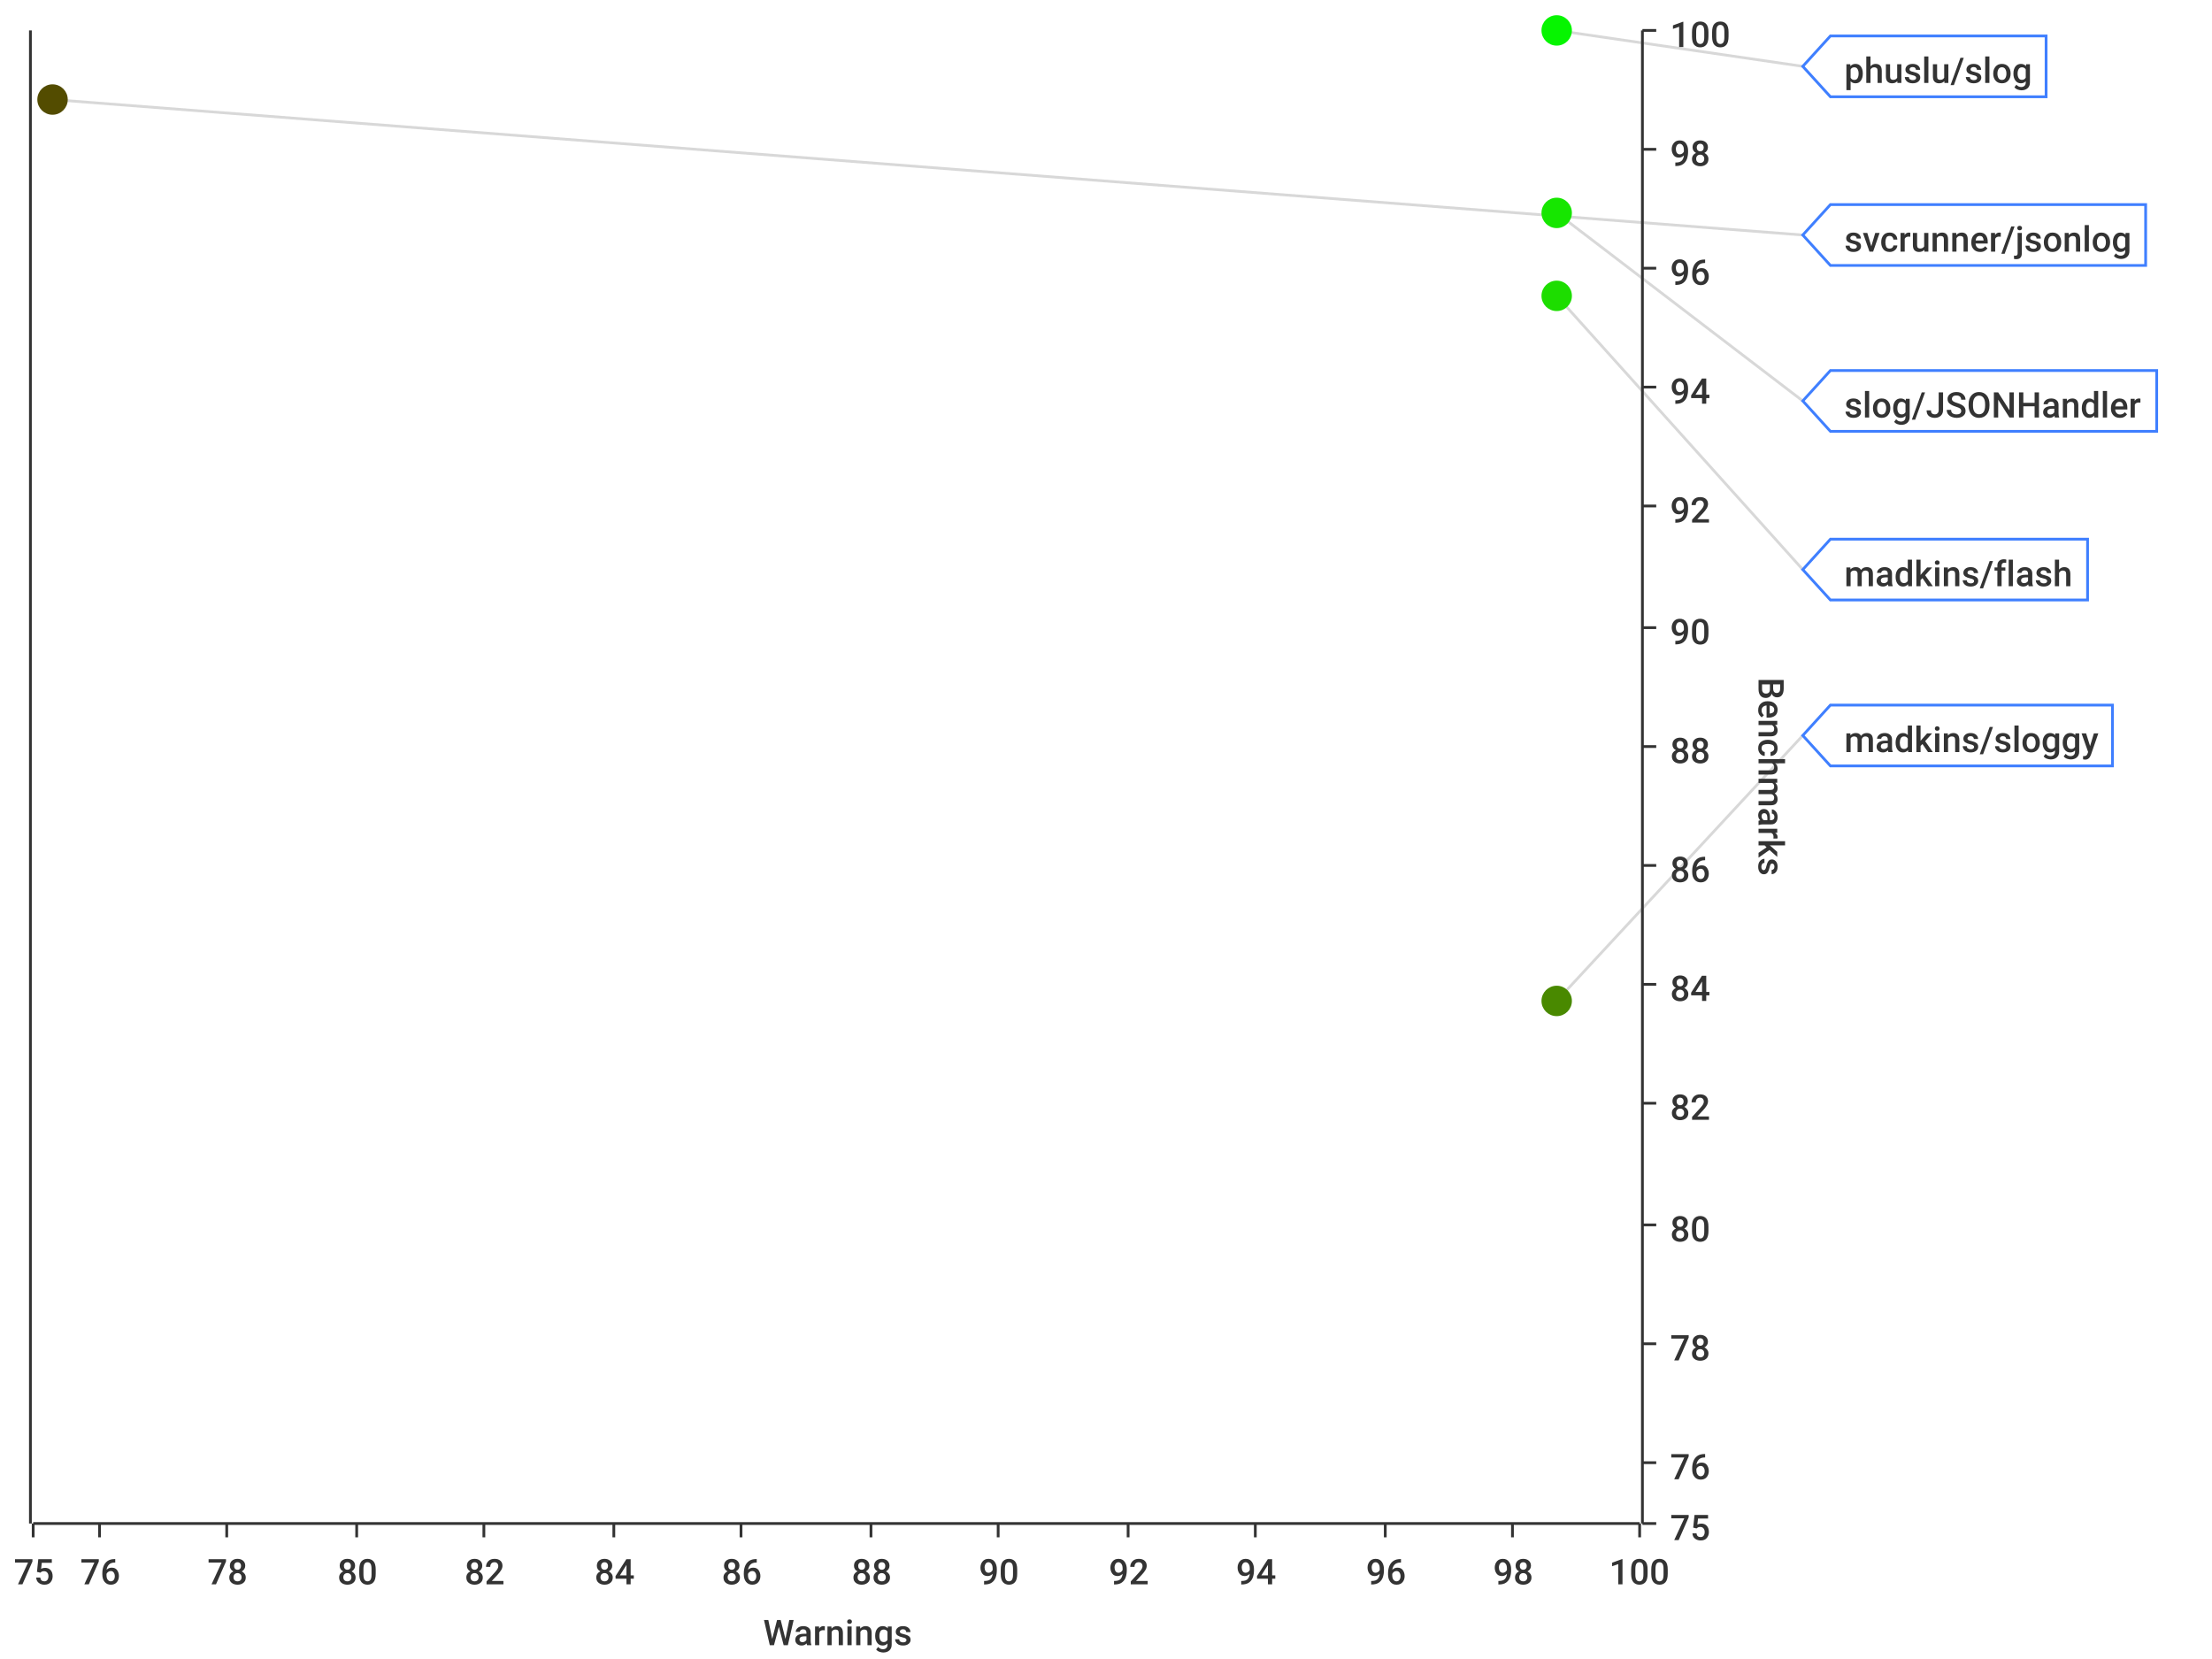
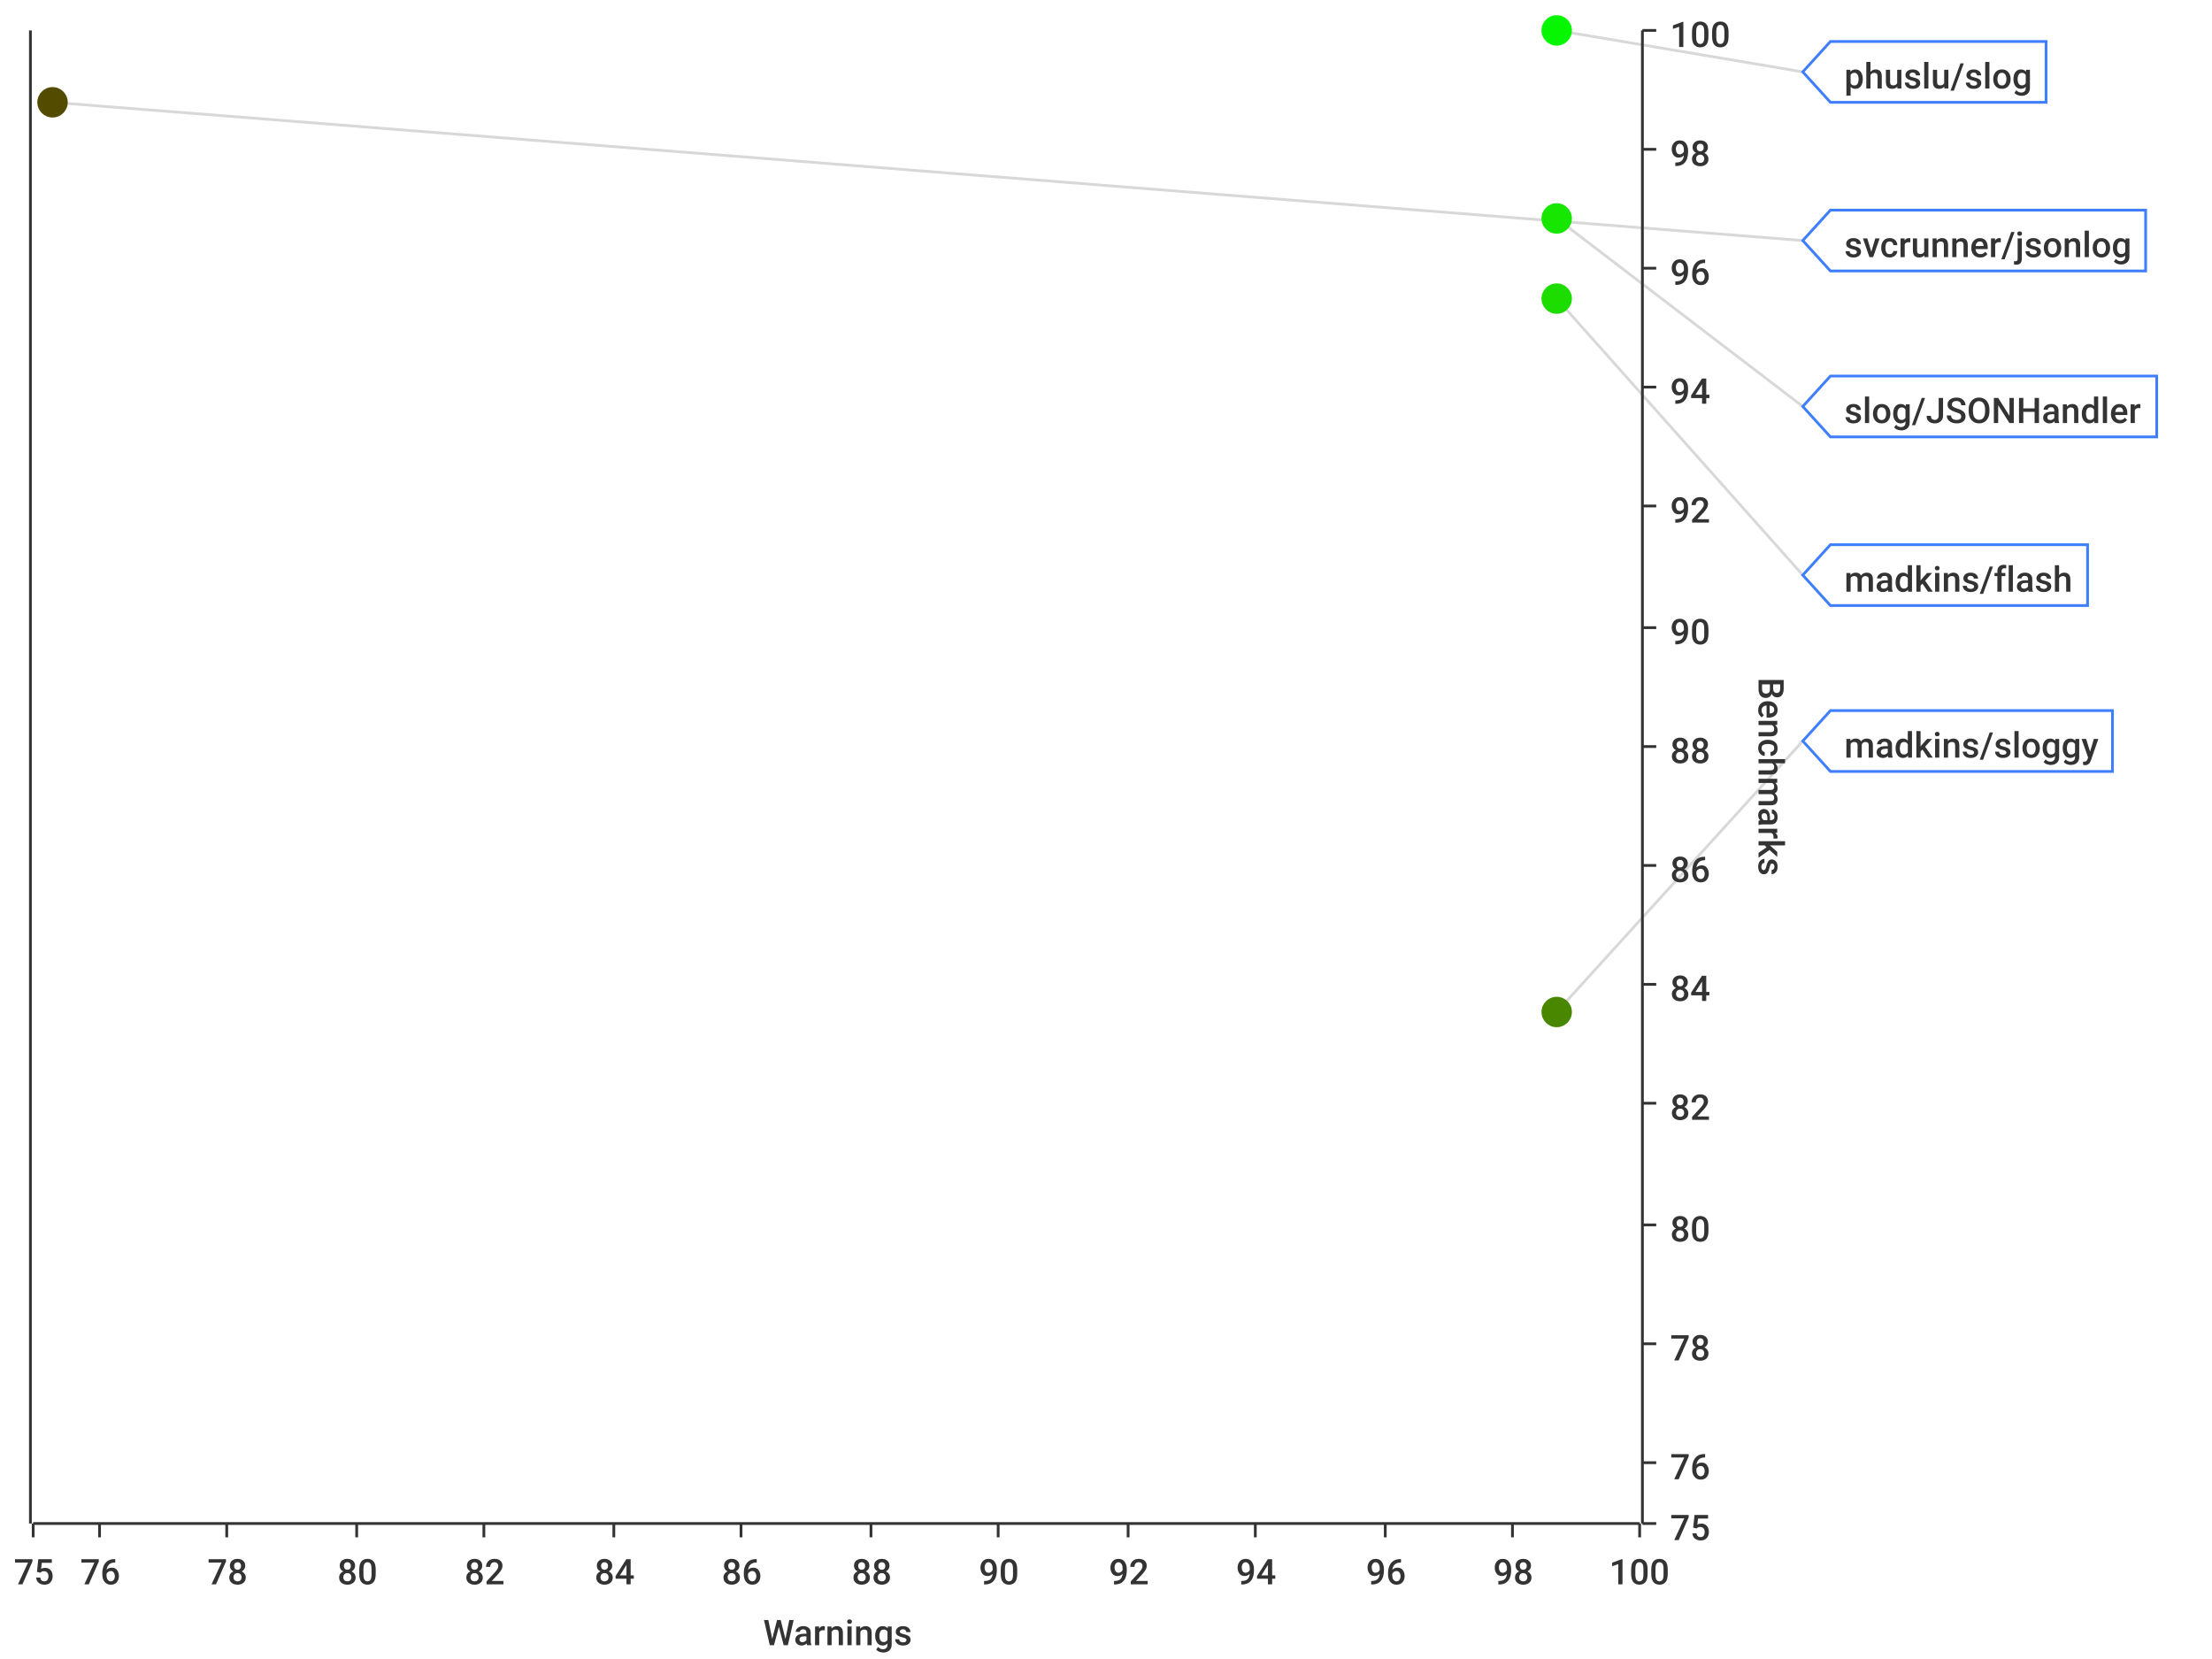
<svg xmlns="http://www.w3.org/2000/svg" width="800" height="600">\n<path d="M 0 0 L 800 0 L 800 600 L 0 600 L 0 0" style="stroke-width:0;stroke:rgba(255,255,255,1.0);fill:rgba(255,255,255,1.0)" />
  <path d="M 12 11 L 593 11 L 593 551 L 12 551 L 12 11" style="stroke-width:0;stroke:rgba(255,255,255,1.0);fill:rgba(255,255,255,1.0)" />
  <path d="M 12 551 L 593 551" style="stroke-width:1;stroke:rgba(51,51,51,1.0);fill:none" />
  <path d="M 12 551 L 12 556" style="stroke-width:1;stroke:rgba(51,51,51,1.0);fill:none" />
  <text x="5" y="573" style="stroke-width:0;stroke:none;fill:rgba(51,51,51,1.0);font-size:12.8px;font-family:'Roboto Medium',sans-serif">75</text>
  <path d="M 36 551 L 36 556" style="stroke-width:1;stroke:rgba(51,51,51,1.0);fill:none" />
  <text x="29" y="573" style="stroke-width:0;stroke:none;fill:rgba(51,51,51,1.0);font-size:12.8px;font-family:'Roboto Medium',sans-serif">76</text>
  <path d="M 82 551 L 82 556" style="stroke-width:1;stroke:rgba(51,51,51,1.0);fill:none" />
  <text x="75" y="573" style="stroke-width:0;stroke:none;fill:rgba(51,51,51,1.0);font-size:12.8px;font-family:'Roboto Medium',sans-serif">78</text>
  <path d="M 129 551 L 129 556" style="stroke-width:1;stroke:rgba(51,51,51,1.0);fill:none" />
  <text x="122" y="573" style="stroke-width:0;stroke:none;fill:rgba(51,51,51,1.0);font-size:12.8px;font-family:'Roboto Medium',sans-serif">80</text>
  <path d="M 175 551 L 175 556" style="stroke-width:1;stroke:rgba(51,51,51,1.0);fill:none" />
  <text x="168" y="573" style="stroke-width:0;stroke:none;fill:rgba(51,51,51,1.0);font-size:12.8px;font-family:'Roboto Medium',sans-serif">82</text>
  <path d="M 222 551 L 222 556" style="stroke-width:1;stroke:rgba(51,51,51,1.0);fill:none" />
  <text x="215" y="573" style="stroke-width:0;stroke:none;fill:rgba(51,51,51,1.0);font-size:12.8px;font-family:'Roboto Medium',sans-serif">84</text>
  <path d="M 268 551 L 268 556" style="stroke-width:1;stroke:rgba(51,51,51,1.0);fill:none" />
  <text x="261" y="573" style="stroke-width:0;stroke:none;fill:rgba(51,51,51,1.0);font-size:12.8px;font-family:'Roboto Medium',sans-serif">86</text>
  <path d="M 315 551 L 315 556" style="stroke-width:1;stroke:rgba(51,51,51,1.0);fill:none" />
  <text x="308" y="573" style="stroke-width:0;stroke:none;fill:rgba(51,51,51,1.0);font-size:12.8px;font-family:'Roboto Medium',sans-serif">88</text>
  <path d="M 361 551 L 361 556" style="stroke-width:1;stroke:rgba(51,51,51,1.0);fill:none" />
  <text x="354" y="573" style="stroke-width:0;stroke:none;fill:rgba(51,51,51,1.0);font-size:12.8px;font-family:'Roboto Medium',sans-serif">90</text>
  <path d="M 408 551 L 408 556" style="stroke-width:1;stroke:rgba(51,51,51,1.0);fill:none" />
  <text x="401" y="573" style="stroke-width:0;stroke:none;fill:rgba(51,51,51,1.0);font-size:12.8px;font-family:'Roboto Medium',sans-serif">92</text>
  <path d="M 454 551 L 454 556" style="stroke-width:1;stroke:rgba(51,51,51,1.0);fill:none" />
  <text x="447" y="573" style="stroke-width:0;stroke:none;fill:rgba(51,51,51,1.0);font-size:12.8px;font-family:'Roboto Medium',sans-serif">94</text>
  <path d="M 501 551 L 501 556" style="stroke-width:1;stroke:rgba(51,51,51,1.0);fill:none" />
  <text x="494" y="573" style="stroke-width:0;stroke:none;fill:rgba(51,51,51,1.0);font-size:12.8px;font-family:'Roboto Medium',sans-serif">96</text>
  <path d="M 547 551 L 547 556" style="stroke-width:1;stroke:rgba(51,51,51,1.0);fill:none" />
  <text x="540" y="573" style="stroke-width:0;stroke:none;fill:rgba(51,51,51,1.0);font-size:12.8px;font-family:'Roboto Medium',sans-serif">98</text>
  <path d="M 593 551 L 593 556" style="stroke-width:1;stroke:rgba(51,51,51,1.0);fill:none" />
  <text x="582" y="573" style="stroke-width:0;stroke:none;fill:rgba(51,51,51,1.0);font-size:12.8px;font-family:'Roboto Medium',sans-serif">100</text>
  <text x="276" y="595" style="stroke-width:0;stroke:none;fill:rgba(51,51,51,1.0);font-size:12.8px;font-family:'Roboto Medium',sans-serif">Warnings</text>
  <path d="M 36 551 L 36 11" style="stroke-width:0;stroke:none;fill:none" />
  <path d="M 82 551 L 82 11" style="stroke-width:0;stroke:none;fill:none" />
  <path d="M 129 551 L 129 11" style="stroke-width:0;stroke:none;fill:none" />
  <path d="M 175 551 L 175 11" style="stroke-width:0;stroke:none;fill:none" />
  <path d="M 222 551 L 222 11" style="stroke-width:0;stroke:none;fill:none" />
  <path d="M 268 551 L 268 11" style="stroke-width:0;stroke:none;fill:none" />
  <path d="M 315 551 L 315 11" style="stroke-width:0;stroke:none;fill:none" />
  <path d="M 361 551 L 361 11" style="stroke-width:0;stroke:none;fill:none" />
  <path d="M 408 551 L 408 11" style="stroke-width:0;stroke:none;fill:none" />
  <path d="M 454 551 L 454 11" style="stroke-width:0;stroke:none;fill:none" />
  <path d="M 501 551 L 501 11" style="stroke-width:0;stroke:none;fill:none" />
  <path d="M 547 551 L 547 11" style="stroke-width:0;stroke:none;fill:none" />
  <path d="M 594 551 L 594 11" style="stroke-width:1;stroke:rgba(51,51,51,1.0);fill:none" />
  <path d="M 594 551 L 599 551" style="stroke-width:1;stroke:rgba(51,51,51,1.0);fill:none" />
  <text x="604" y="557" style="stroke-width:0;stroke:none;fill:rgba(51,51,51,1.0);font-size:12.8px;font-family:'Roboto Medium',sans-serif">75</text>
  <path d="M 594 529 L 599 529" style="stroke-width:1;stroke:rgba(51,51,51,1.0);fill:none" />
  <text x="604" y="535" style="stroke-width:0;stroke:none;fill:rgba(51,51,51,1.0);font-size:12.8px;font-family:'Roboto Medium',sans-serif">76</text>
  <path d="M 594 486 L 599 486" style="stroke-width:1;stroke:rgba(51,51,51,1.0);fill:none" />
  <text x="604" y="492" style="stroke-width:0;stroke:none;fill:rgba(51,51,51,1.0);font-size:12.8px;font-family:'Roboto Medium',sans-serif">78</text>
  <path d="M 594 443 L 599 443" style="stroke-width:1;stroke:rgba(51,51,51,1.0);fill:none" />
  <text x="604" y="449" style="stroke-width:0;stroke:none;fill:rgba(51,51,51,1.0);font-size:12.8px;font-family:'Roboto Medium',sans-serif">80</text>
  <path d="M 594 399 L 599 399" style="stroke-width:1;stroke:rgba(51,51,51,1.0);fill:none" />
  <text x="604" y="405" style="stroke-width:0;stroke:none;fill:rgba(51,51,51,1.0);font-size:12.8px;font-family:'Roboto Medium',sans-serif">82</text>
  <path d="M 594 356 L 599 356" style="stroke-width:1;stroke:rgba(51,51,51,1.0);fill:none" />
  <text x="604" y="362" style="stroke-width:0;stroke:none;fill:rgba(51,51,51,1.0);font-size:12.8px;font-family:'Roboto Medium',sans-serif">84</text>
  <path d="M 594 313 L 599 313" style="stroke-width:1;stroke:rgba(51,51,51,1.0);fill:none" />
  <text x="604" y="319" style="stroke-width:0;stroke:none;fill:rgba(51,51,51,1.0);font-size:12.8px;font-family:'Roboto Medium',sans-serif">86</text>
  <path d="M 594 270 L 599 270" style="stroke-width:1;stroke:rgba(51,51,51,1.0);fill:none" />
  <text x="604" y="276" style="stroke-width:0;stroke:none;fill:rgba(51,51,51,1.0);font-size:12.8px;font-family:'Roboto Medium',sans-serif">88</text>
  <path d="M 594 227 L 599 227" style="stroke-width:1;stroke:rgba(51,51,51,1.0);fill:none" />
  <text x="604" y="233" style="stroke-width:0;stroke:none;fill:rgba(51,51,51,1.0);font-size:12.8px;font-family:'Roboto Medium',sans-serif">90</text>
  <path d="M 594 183 L 599 183" style="stroke-width:1;stroke:rgba(51,51,51,1.0);fill:none" />
  <text x="604" y="189" style="stroke-width:0;stroke:none;fill:rgba(51,51,51,1.0);font-size:12.8px;font-family:'Roboto Medium',sans-serif">92</text>
  <path d="M 594 140 L 599 140" style="stroke-width:1;stroke:rgba(51,51,51,1.0);fill:none" />
  <text x="604" y="146" style="stroke-width:0;stroke:none;fill:rgba(51,51,51,1.0);font-size:12.8px;font-family:'Roboto Medium',sans-serif">94</text>
  <path d="M 594 97 L 599 97" style="stroke-width:1;stroke:rgba(51,51,51,1.0);fill:none" />
  <text x="604" y="103" style="stroke-width:0;stroke:none;fill:rgba(51,51,51,1.0);font-size:12.8px;font-family:'Roboto Medium',sans-serif">96</text>
  <path d="M 594 54 L 599 54" style="stroke-width:1;stroke:rgba(51,51,51,1.0);fill:none" />
  <text x="604" y="60" style="stroke-width:0;stroke:none;fill:rgba(51,51,51,1.0);font-size:12.8px;font-family:'Roboto Medium',sans-serif">98</text>
  <path d="M 594 11 L 599 11" style="stroke-width:1;stroke:rgba(51,51,51,1.0);fill:none" />
  <text x="604" y="17" style="stroke-width:0;stroke:none;fill:rgba(51,51,51,1.0);font-size:12.8px;font-family:'Roboto Medium',sans-serif">100</text>
  <text x="636" y="245" style="stroke-width:0;stroke:none;fill:rgba(51,51,51,1.0);font-size:12.8px;font-family:'Roboto Medium',sans-serif" transform="rotate(90.00,636,245)">Benchmarks</text>
  <path d="M 12 2171 L 593 2171" style="stroke-width:0;stroke:none;fill:none" />
  <path d="M 12 529 L 593 529" style="stroke-width:0;stroke:none;fill:none" />
  <path d="M 12 486 L 593 486" style="stroke-width:0;stroke:none;fill:none" />
  <path d="M 12 443 L 593 443" style="stroke-width:0;stroke:none;fill:none" />
  <path d="M 12 399 L 593 399" style="stroke-width:0;stroke:none;fill:none" />
  <path d="M 12 356 L 593 356" style="stroke-width:0;stroke:none;fill:none" />
  <path d="M 12 313 L 593 313" style="stroke-width:0;stroke:none;fill:none" />
  <path d="M 12 270 L 593 270" style="stroke-width:0;stroke:none;fill:none" />
  <path d="M 12 227 L 593 227" style="stroke-width:0;stroke:none;fill:none" />
  <path d="M 12 183 L 593 183" style="stroke-width:0;stroke:none;fill:none" />
  <path d="M 12 140 L 593 140" style="stroke-width:0;stroke:none;fill:none" />
  <path d="M 12 97 L 593 97" style="stroke-width:0;stroke:none;fill:none" />
  <path d="M 12 54 L 593 54" style="stroke-width:0;stroke:none;fill:none" />
  <path d="M 11 551 L 11 11" style="stroke-width:1;stroke:rgba(51,51,51,1.0);fill:none" />
  <path d="M 11 -9223372036854775257 L 6 -9223372036854775257" style="stroke-width:1;stroke:rgba(51,51,51,1.0);fill:none" />
  <text x="-25" y="-9223372036854775251" style="stroke-width:0;stroke:none;fill:rgba(51,51,51,1.0);font-size:12.8px;font-family:'Roboto Medium',sans-serif">0.00</text>
  <path d="M 11 -9223372036854775257 L 6 -9223372036854775257" style="stroke-width:1;stroke:rgba(51,51,51,1.0);fill:none" />
  <text x="-25" y="-9223372036854775251" style="stroke-width:0;stroke:none;fill:rgba(51,51,51,1.0);font-size:12.8px;font-family:'Roboto Medium',sans-serif">0.00</text>
  <path d="M 11 -9223372036854775257 L 6 -9223372036854775257" style="stroke-width:1;stroke:rgba(51,51,51,1.0);fill:none" />
  <text x="-25" y="-9223372036854775251" style="stroke-width:0;stroke:none;fill:rgba(51,51,51,1.0);font-size:12.8px;font-family:'Roboto Medium',sans-serif">0.00</text>
  <path d="M 11 -9223372036854775257 L 6 -9223372036854775257" style="stroke-width:1;stroke:rgba(51,51,51,1.0);fill:none" />
  <text x="-25" y="-9223372036854775251" style="stroke-width:0;stroke:none;fill:rgba(51,51,51,1.0);font-size:12.8px;font-family:'Roboto Medium',sans-serif">0.00</text>
  <path d="M 11 -9223372036854775257 L 6 -9223372036854775257" style="stroke-width:1;stroke:rgba(51,51,51,1.0);fill:none" />
  <text x="-25" y="-9223372036854775251" style="stroke-width:0;stroke:none;fill:rgba(51,51,51,1.0);font-size:12.8px;font-family:'Roboto Medium',sans-serif">0.00</text>
  <path d="M 11 -9223372036854775257 L 6 -9223372036854775257" style="stroke-width:1;stroke:rgba(51,51,51,1.0);fill:none" />
  <text x="-25" y="-9223372036854775251" style="stroke-width:0;stroke:none;fill:rgba(51,51,51,1.0);font-size:12.8px;font-family:'Roboto Medium',sans-serif">0.00</text>
  <path d="M 11 -9223372036854775257 L 6 -9223372036854775257" style="stroke-width:1;stroke:rgba(51,51,51,1.0);fill:none" />
  <text x="-25" y="-9223372036854775251" style="stroke-width:0;stroke:none;fill:rgba(51,51,51,1.0);font-size:12.8px;font-family:'Roboto Medium',sans-serif">0.00</text>
  <path d="M 11 -9223372036854775257 L 6 -9223372036854775257" style="stroke-width:1;stroke:rgba(51,51,51,1.0);fill:none" />
  <text x="-25" y="-9223372036854775251" style="stroke-width:0;stroke:none;fill:rgba(51,51,51,1.0);font-size:12.8px;font-family:'Roboto Medium',sans-serif">0.00</text>
  <path d="M 11 -9223372036854775257 L 6 -9223372036854775257" style="stroke-width:1;stroke:rgba(51,51,51,1.0);fill:none" />
  <text x="-25" y="-9223372036854775251" style="stroke-width:0;stroke:none;fill:rgba(51,51,51,1.0);font-size:12.8px;font-family:'Roboto Medium',sans-serif">0.00</text>
  <path d="M 11 -9223372036854775257 L 6 -9223372036854775257" style="stroke-width:1;stroke:rgba(51,51,51,1.0);fill:none" />
  <text x="-25" y="-9223372036854775251" style="stroke-width:0;stroke:none;fill:rgba(51,51,51,1.0);font-size:12.8px;font-family:'Roboto Medium',sans-serif">0.00</text>
  <path d="M 11 -9223372036854775257 L 6 -9223372036854775257" style="stroke-width:1;stroke:rgba(51,51,51,1.0);fill:none" />
  <text x="-25" y="-9223372036854775251" style="stroke-width:0;stroke:none;fill:rgba(51,51,51,1.0);font-size:12.8px;font-family:'Roboto Medium',sans-serif">0.00</text>
  <path d="M 11 -9223372036854775257 L 6 -9223372036854775257" style="stroke-width:1;stroke:rgba(51,51,51,1.0);fill:none" />
  <text x="-25" y="-9223372036854775251" style="stroke-width:0;stroke:none;fill:rgba(51,51,51,1.0);font-size:12.8px;font-family:'Roboto Medium',sans-serif">0.00</text>
  <path d="M 11 -9223372036854775257 L 6 -9223372036854775257" style="stroke-width:1;stroke:rgba(51,51,51,1.0);fill:none" />
  <text x="-25" y="-9223372036854775251" style="stroke-width:0;stroke:none;fill:rgba(51,51,51,1.0);font-size:12.8px;font-family:'Roboto Medium',sans-serif">0.00</text>
  <path d="M 11 -9223372036854775257 L 6 -9223372036854775257" style="stroke-width:1;stroke:rgba(51,51,51,1.0);fill:none" />
  <text x="-25" y="-9223372036854775251" style="stroke-width:0;stroke:none;fill:rgba(51,51,51,1.0);font-size:12.8px;font-family:'Roboto Medium',sans-serif">0.00</text>
  <path d="M 11 -9223372036854775257 L 6 -9223372036854775257" style="stroke-width:1;stroke:rgba(51,51,51,1.0);fill:none" />
  <text x="-25" y="-9223372036854775251" style="stroke-width:0;stroke:none;fill:rgba(51,51,51,1.0);font-size:12.8px;font-family:'Roboto Medium',sans-serif">0.00</text>
  <path d="M 12 -9223372036854775257 L 593 -9223372036854775257" style="stroke-width:0;stroke:none;fill:none" />
  <path d="M 12 -9223372036854775257 L 593 -9223372036854775257" style="stroke-width:0;stroke:none;fill:none" />
  <path d="M 12 -9223372036854775257 L 593 -9223372036854775257" style="stroke-width:0;stroke:none;fill:none" />
  <path d="M 12 -9223372036854775257 L 593 -9223372036854775257" style="stroke-width:0;stroke:none;fill:none" />
  <path d="M 12 -9223372036854775257 L 593 -9223372036854775257" style="stroke-width:0;stroke:none;fill:none" />
  <path d="M 12 -9223372036854775257 L 593 -9223372036854775257" style="stroke-width:0;stroke:none;fill:none" />
  <path d="M 12 -9223372036854775257 L 593 -9223372036854775257" style="stroke-width:0;stroke:none;fill:none" />
  <path d="M 12 -9223372036854775257 L 593 -9223372036854775257" style="stroke-width:0;stroke:none;fill:none" />
  <path d="M 12 -9223372036854775257 L 593 -9223372036854775257" style="stroke-width:0;stroke:none;fill:none" />
  <path d="M 12 -9223372036854775257 L 593 -9223372036854775257" style="stroke-width:0;stroke:none;fill:none" />
  <path d="M 12 -9223372036854775257 L 593 -9223372036854775257" style="stroke-width:0;stroke:none;fill:none" />
  <path d="M 12 -9223372036854775257 L 593 -9223372036854775257" style="stroke-width:0;stroke:none;fill:none" />
  <path d="M 12 -9223372036854775257 L 593 -9223372036854775257" style="stroke-width:0;stroke:none;fill:none" />
  <path d="M 12 -9223372036854775257 L 593 -9223372036854775257" style="stroke-width:0;stroke:none;fill:none" />
-   <path d="M 563 11 L 652 24" style="stroke-width:1;stroke:rgba(63,63,63,0.2);fill:none" />
-   <path d="M 19 36 L 652 85" style="stroke-width:1;stroke:rgba(63,63,63,0.2);fill:none" />
-   <path d="M 563 77 L 652 145" style="stroke-width:1;stroke:rgba(63,63,63,0.2);fill:none" />
-   <path d="M 563 107 L 652 206" style="stroke-width:1;stroke:rgba(63,63,63,0.2);fill:none" />
-   <path d="M 563 362 L 652 266" style="stroke-width:1;stroke:rgba(63,63,63,0.2);fill:none" />
+   <path d="M 563 11 L 652 26" style="stroke-width:1;stroke:rgba(63,63,63,0.2);fill:none" />
+   <path d="M 19 37 L 652 87" style="stroke-width:1;stroke:rgba(63,63,63,0.2);fill:none" />
+   <path d="M 563 79 L 652 147" style="stroke-width:1;stroke:rgba(63,63,63,0.2);fill:none" />
+   <path d="M 563 108 L 652 208" style="stroke-width:1;stroke:rgba(63,63,63,0.2);fill:none" />
+   <path d="M 563 366 L 652 268" style="stroke-width:1;stroke:rgba(63,63,63,0.2);fill:none" />
  <circle cx="563" cy="11" r="5" style="stroke-width:1;stroke:rgba(6,245,0,1.0);fill:rgba(6,245,0,1.0)" />
  <path d="" style="stroke-width:1;stroke:rgba(6,245,0,1.0);fill:rgba(6,245,0,1.0)" />
-   <circle cx="19" cy="36" r="5" style="stroke-width:1;stroke:rgba(83,76,0,1.0);fill:rgba(83,76,0,1.0)" />
+   <circle cx="19" cy="37" r="5" style="stroke-width:1;stroke:rgba(83,76,0,1.0);fill:rgba(83,76,0,1.0)" />
  <path d="" style="stroke-width:1;stroke:rgba(83,76,0,1.0);fill:rgba(83,76,0,1.0)" />
-   <circle cx="563" cy="77" r="5" style="stroke-width:1;stroke:rgba(22,230,0,1.0);fill:rgba(22,230,0,1.0)" />
+   <circle cx="563" cy="79" r="5" style="stroke-width:1;stroke:rgba(22,230,0,1.0);fill:rgba(22,230,0,1.0)" />
  <path d="" style="stroke-width:1;stroke:rgba(22,230,0,1.0);fill:rgba(22,230,0,1.0)" />
-   <circle cx="563" cy="107" r="5" style="stroke-width:1;stroke:rgba(29,221,0,1.0);fill:rgba(29,221,0,1.0)" />
+   <circle cx="563" cy="108" r="5" style="stroke-width:1;stroke:rgba(29,221,0,1.0);fill:rgba(29,221,0,1.0)" />
  <path d="" style="stroke-width:1;stroke:rgba(29,221,0,1.0);fill:rgba(29,221,0,1.0)" />
-   <circle cx="563" cy="362" r="5" style="stroke-width:1;stroke:rgba(73,137,0,1.0);fill:rgba(73,137,0,1.0)" />
-   <path d="" style="stroke-width:1;stroke:rgba(73,137,0,1.0);fill:rgba(73,137,0,1.0)" />
-   <path d="M 652 24 L 662 13 L 740 13 L 740 35 L 662 35 L 652 24 Z" style="stroke-width:1;stroke:rgba(63,127,255,1.0);fill:rgba(255,255,255,1.0)" />
-   <text x="667" y="30" style="stroke-width:0;stroke:none;fill:rgba(51,51,51,1.0);font-size:12.8px;font-family:'Roboto Medium',sans-serif">phuslu/slog</text>
-   <path d="M 652 85 L 662 74 L 776 74 L 776 96 L 662 96 L 652 85 Z" style="stroke-width:1;stroke:rgba(63,127,255,1.0);fill:rgba(255,255,255,1.0)" />
-   <text x="667" y="91" style="stroke-width:0;stroke:none;fill:rgba(51,51,51,1.0);font-size:12.8px;font-family:'Roboto Medium',sans-serif">svcrunner/jsonlog</text>
-   <path d="M 652 145 L 662 134 L 780 134 L 780 156 L 662 156 L 652 145 Z" style="stroke-width:1;stroke:rgba(63,127,255,1.0);fill:rgba(255,255,255,1.0)" />
-   <text x="667" y="151" style="stroke-width:0;stroke:none;fill:rgba(51,51,51,1.0);font-size:12.8px;font-family:'Roboto Medium',sans-serif">slog/JSONHandler</text>
-   <path d="M 652 206 L 662 195 L 755 195 L 755 217 L 662 217 L 652 206 Z" style="stroke-width:1;stroke:rgba(63,127,255,1.0);fill:rgba(255,255,255,1.0)" />
-   <text x="667" y="212" style="stroke-width:0;stroke:none;fill:rgba(51,51,51,1.0);font-size:12.8px;font-family:'Roboto Medium',sans-serif">madkins/flash</text>
-   <path d="M 652 266 L 662 255 L 764 255 L 764 277 L 662 277 L 652 266 Z" style="stroke-width:1;stroke:rgba(63,127,255,1.0);fill:rgba(255,255,255,1.0)" />
-   <text x="667" y="272" style="stroke-width:0;stroke:none;fill:rgba(51,51,51,1.0);font-size:12.8px;font-family:'Roboto Medium',sans-serif">madkins/sloggy</text>
+   <circle cx="563" cy="366" r="5" style="stroke-width:1;stroke:rgba(73,135,0,1.0);fill:rgba(73,135,0,1.0)" />
+   <path d="" style="stroke-width:1;stroke:rgba(73,135,0,1.0);fill:rgba(73,135,0,1.0)" />
+   <path d="M 652 26 L 662 15 L 740 15 L 740 37 L 662 37 L 652 26 Z" style="stroke-width:1;stroke:rgba(63,127,255,1.0);fill:rgba(255,255,255,1.0)" />
+   <text x="667" y="32" style="stroke-width:0;stroke:none;fill:rgba(51,51,51,1.0);font-size:12.8px;font-family:'Roboto Medium',sans-serif">phuslu/slog</text>
+   <path d="M 652 87 L 662 76 L 776 76 L 776 98 L 662 98 L 652 87 Z" style="stroke-width:1;stroke:rgba(63,127,255,1.0);fill:rgba(255,255,255,1.0)" />
+   <text x="667" y="93" style="stroke-width:0;stroke:none;fill:rgba(51,51,51,1.0);font-size:12.8px;font-family:'Roboto Medium',sans-serif">svcrunner/jsonlog</text>
+   <path d="M 652 147 L 662 136 L 780 136 L 780 158 L 662 158 L 652 147 Z" style="stroke-width:1;stroke:rgba(63,127,255,1.0);fill:rgba(255,255,255,1.0)" />
+   <text x="667" y="153" style="stroke-width:0;stroke:none;fill:rgba(51,51,51,1.0);font-size:12.8px;font-family:'Roboto Medium',sans-serif">slog/JSONHandler</text>
+   <path d="M 652 208 L 662 197 L 755 197 L 755 219 L 662 219 L 652 208 Z" style="stroke-width:1;stroke:rgba(63,127,255,1.0);fill:rgba(255,255,255,1.0)" />
+   <text x="667" y="214" style="stroke-width:0;stroke:none;fill:rgba(51,51,51,1.0);font-size:12.8px;font-family:'Roboto Medium',sans-serif">madkins/flash</text>
+   <path d="M 652 268 L 662 257 L 764 257 L 764 279 L 662 279 L 652 268 Z" style="stroke-width:1;stroke:rgba(63,127,255,1.0);fill:rgba(255,255,255,1.0)" />
+   <text x="667" y="274" style="stroke-width:0;stroke:none;fill:rgba(51,51,51,1.0);font-size:12.8px;font-family:'Roboto Medium',sans-serif">madkins/sloggy</text>
</svg>
